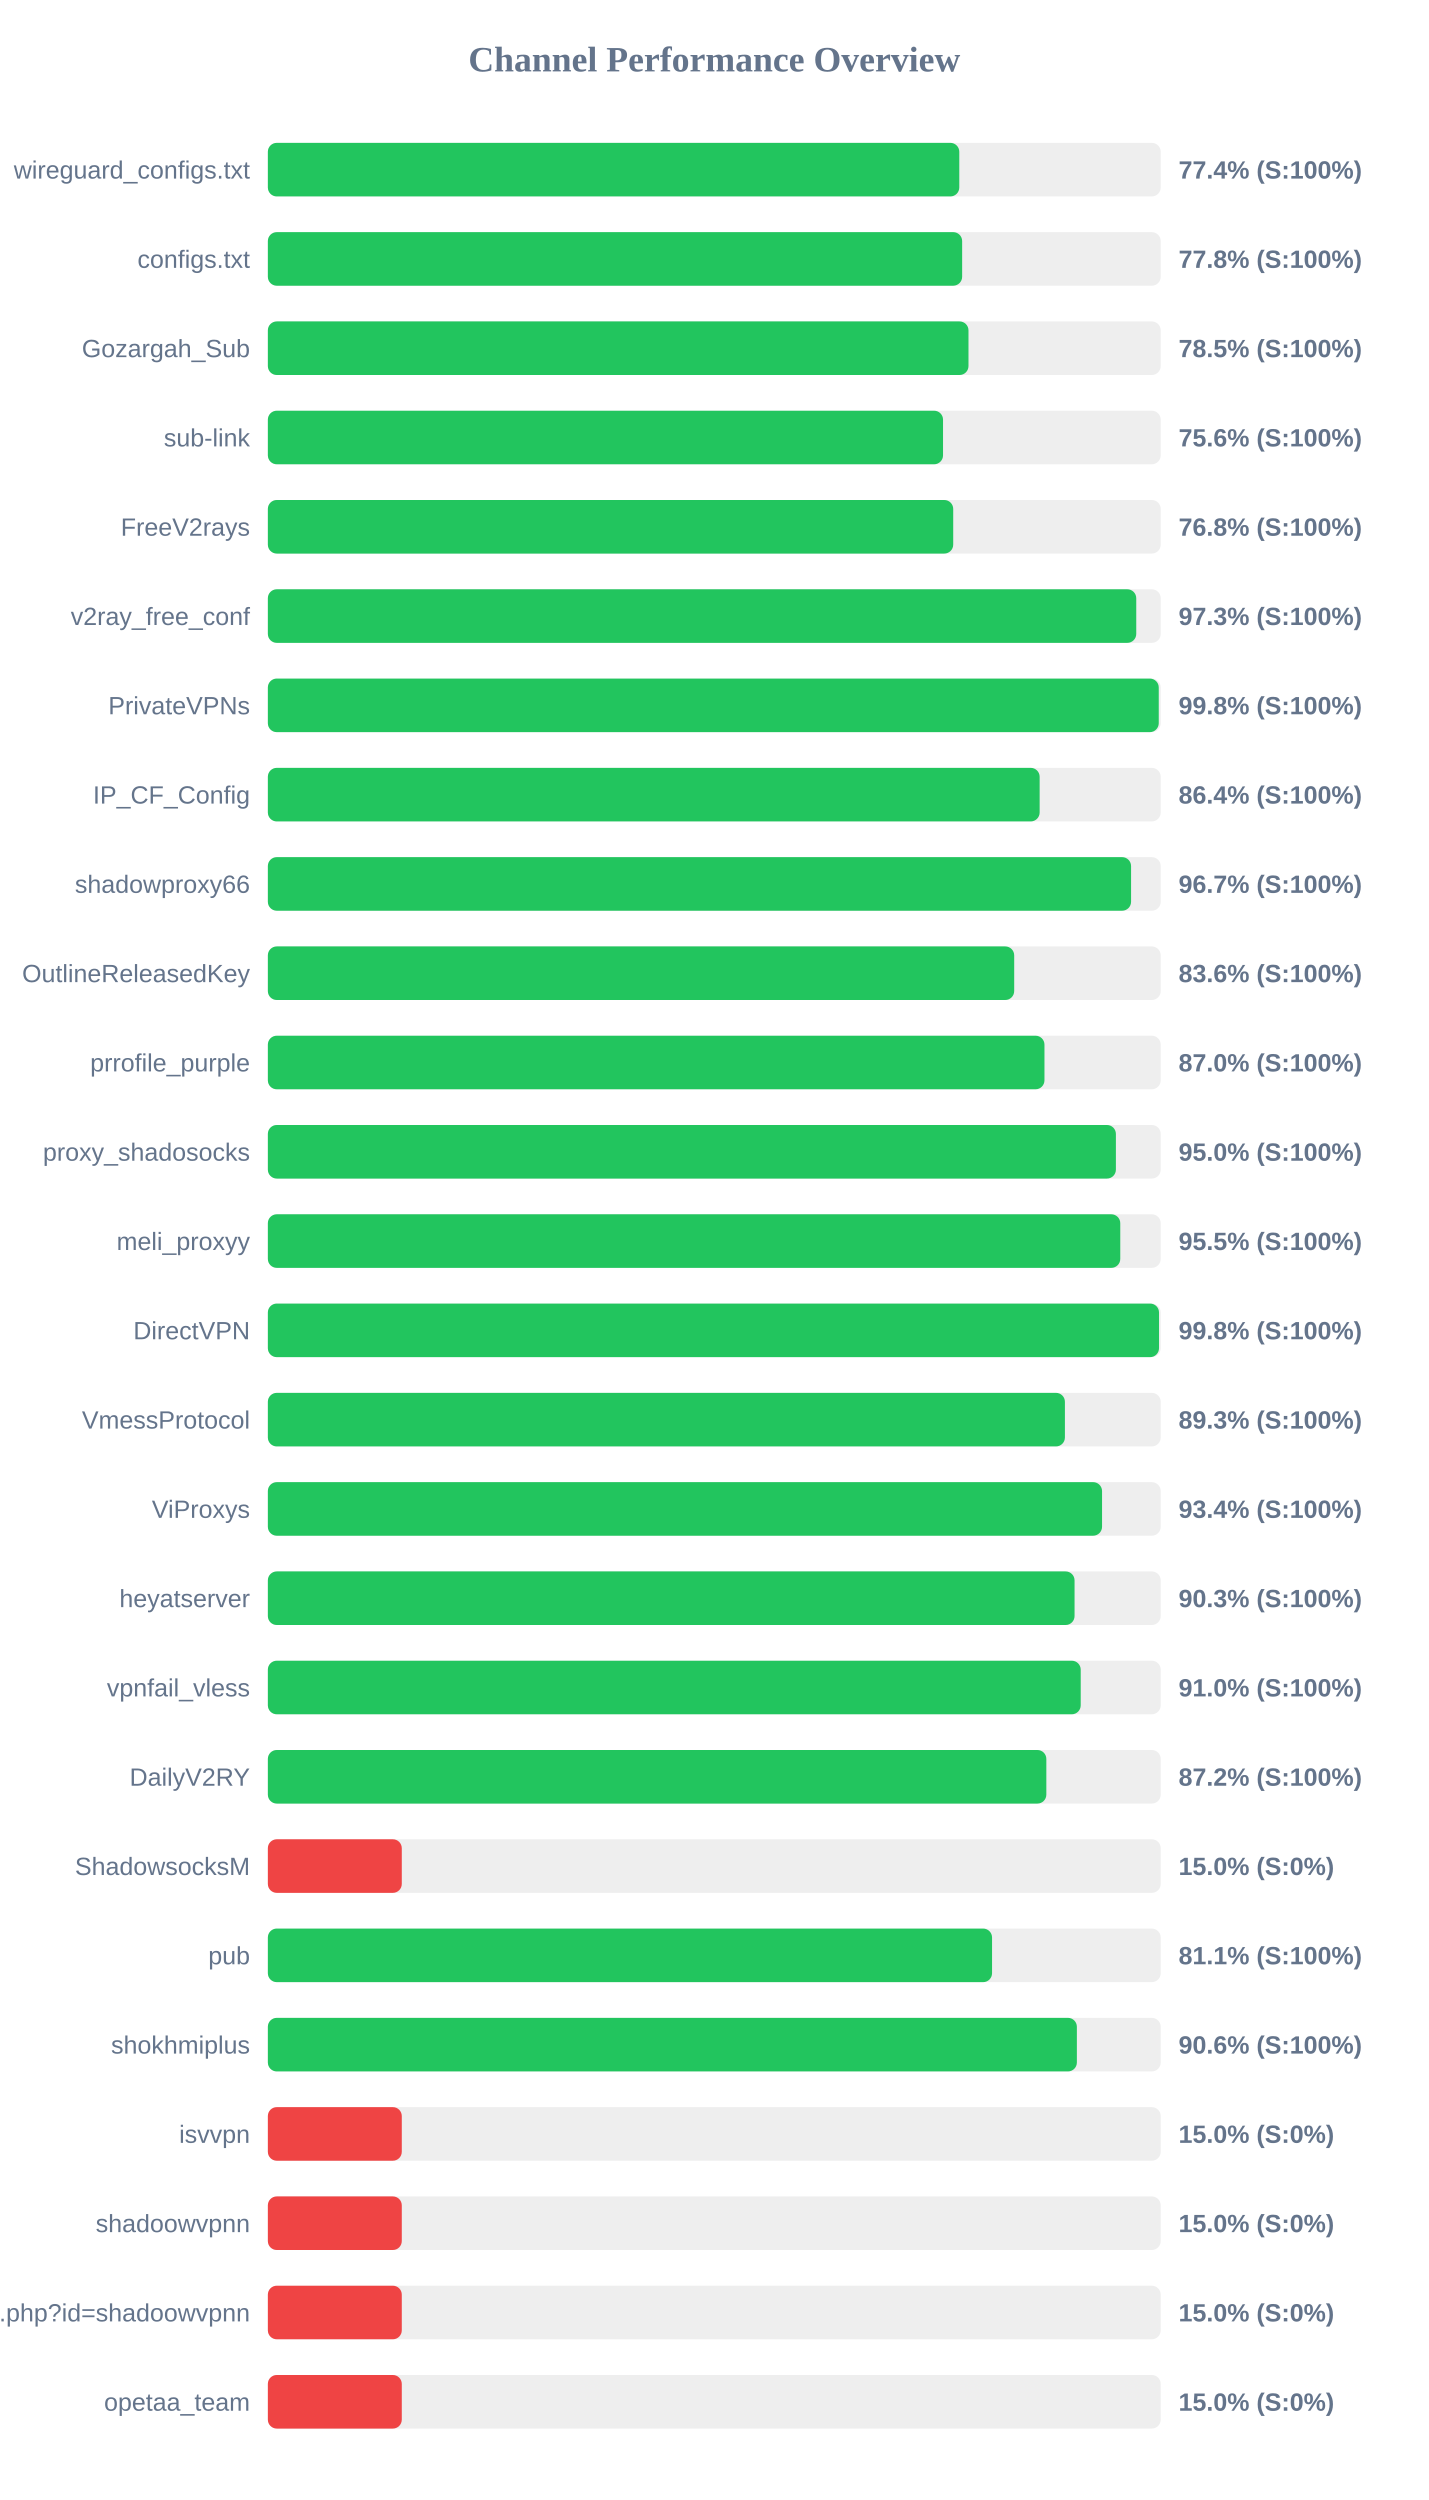
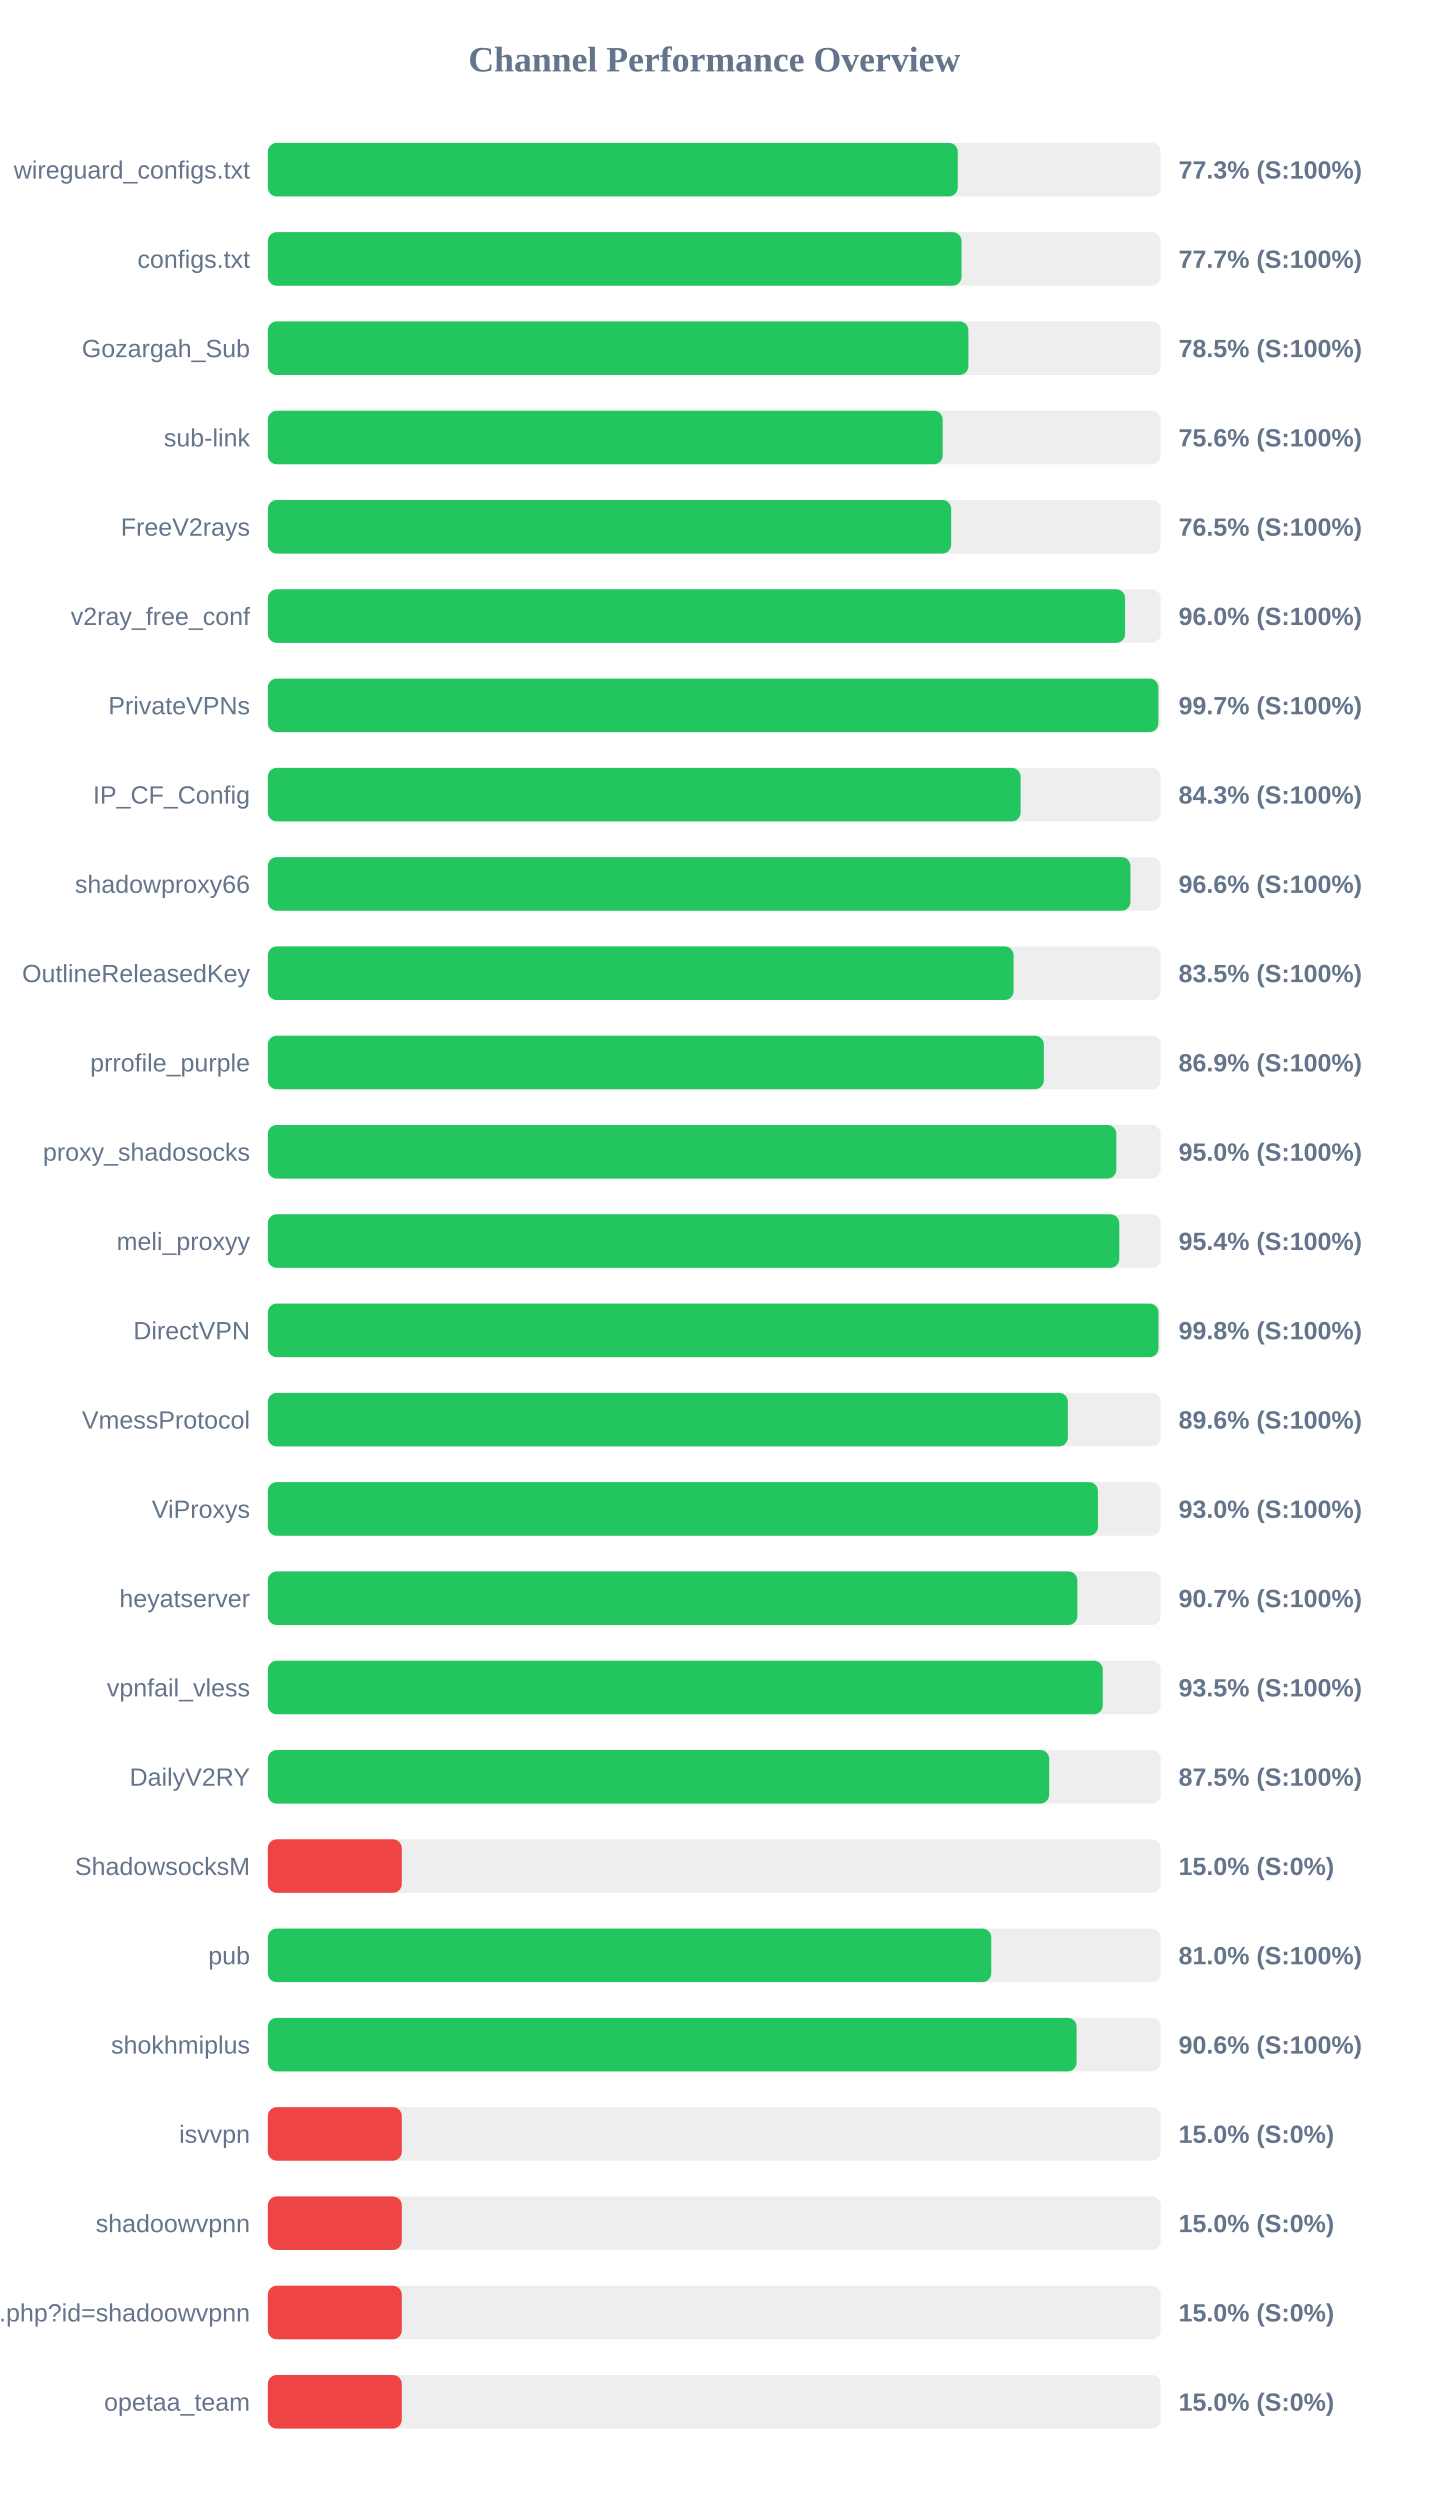
<svg xmlns="http://www.w3.org/2000/svg" width="800" height="1400" version="1.1">
  <style>
        .row { font: 14px Arial; fill: #64748b; }
        .score { font: bold 14px Arial; fill: #64748b; }
    </style>
  <text x="400" y="40" text-anchor="middle" font-size="20px" font-weight="bold" fill="#64748b">Channel Performance Overview</text>
  <rect x="150" y="80" width="500" height="30" fill="#eee" rx="5" />
-   <rect x="150" y="80" width="387.2" height="30" fill="#22c55e" rx="5" />
+   <rect x="150" y="80" width="386.35" height="30" fill="#22c55e" rx="5" />
  <text x="140" y="100" text-anchor="end" class="row">wireguard_configs.txt</text>
-   <text x="660" y="100" text-anchor="start" class="score">77.4% (S:100%)</text>
+   <text x="660" y="100" text-anchor="start" class="score">77.3% (S:100%)</text>
  <rect x="150" y="130" width="500" height="30" fill="#eee" rx="5" />
-   <rect x="150" y="130" width="388.8" height="30" fill="#22c55e" rx="5" />
+   <rect x="150" y="130" width="388.45" height="30" fill="#22c55e" rx="5" />
  <text x="140" y="150" text-anchor="end" class="row">configs.txt</text>
-   <text x="660" y="150" text-anchor="start" class="score">77.8% (S:100%)</text>
+   <text x="660" y="150" text-anchor="start" class="score">77.7% (S:100%)</text>
  <rect x="150" y="180" width="500" height="30" fill="#eee" rx="5" />
-   <rect x="150" y="180" width="392.35" height="30" fill="#22c55e" rx="5" />
+   <rect x="150" y="180" width="392.3" height="30" fill="#22c55e" rx="5" />
  <text x="140" y="200" text-anchor="end" class="row">Gozargah_Sub</text>
  <text x="660" y="200" text-anchor="start" class="score">78.5% (S:100%)</text>
  <rect x="150" y="230" width="500" height="30" fill="#eee" rx="5" />
-   <rect x="150" y="230" width="378.1" height="30" fill="#22c55e" rx="5" />
+   <rect x="150" y="230" width="377.9" height="30" fill="#22c55e" rx="5" />
  <text x="140" y="250" text-anchor="end" class="row">sub-link</text>
  <text x="660" y="250" text-anchor="start" class="score">75.6% (S:100%)</text>
  <rect x="150" y="280" width="500" height="30" fill="#eee" rx="5" />
-   <rect x="150" y="280" width="383.8" height="30" fill="#22c55e" rx="5" />
+   <rect x="150" y="280" width="382.65" height="30" fill="#22c55e" rx="5" />
  <text x="140" y="300" text-anchor="end" class="row">FreeV2rays</text>
-   <text x="660" y="300" text-anchor="start" class="score">76.8% (S:100%)</text>
+   <text x="660" y="300" text-anchor="start" class="score">76.5% (S:100%)</text>
  <rect x="150" y="330" width="500" height="30" fill="#eee" rx="5" />
-   <rect x="150" y="330" width="486.3" height="30" fill="#22c55e" rx="5" />
+   <rect x="150" y="330" width="480.05" height="30" fill="#22c55e" rx="5" />
  <text x="140" y="350" text-anchor="end" class="row">v2ray_free_conf</text>
-   <text x="660" y="350" text-anchor="start" class="score">97.3% (S:100%)</text>
+   <text x="660" y="350" text-anchor="start" class="score">96.0% (S:100%)</text>
  <rect x="150" y="380" width="500" height="30" fill="#eee" rx="5" />
-   <rect x="150" y="380" width="498.9" height="30" fill="#22c55e" rx="5" />
+   <rect x="150" y="380" width="498.7" height="30" fill="#22c55e" rx="5" />
  <text x="140" y="400" text-anchor="end" class="row">PrivateVPNs</text>
-   <text x="660" y="400" text-anchor="start" class="score">99.8% (S:100%)</text>
+   <text x="660" y="400" text-anchor="start" class="score">99.7% (S:100%)</text>
  <rect x="150" y="430" width="500" height="30" fill="#eee" rx="5" />
-   <rect x="150" y="430" width="432.2" height="30" fill="#22c55e" rx="5" />
+   <rect x="150" y="430" width="421.55" height="30" fill="#22c55e" rx="5" />
  <text x="140" y="450" text-anchor="end" class="row">IP_CF_Config</text>
-   <text x="660" y="450" text-anchor="start" class="score">86.4% (S:100%)</text>
+   <text x="660" y="450" text-anchor="start" class="score">84.3% (S:100%)</text>
  <rect x="150" y="480" width="500" height="30" fill="#eee" rx="5" />
-   <rect x="150" y="480" width="483.4" height="30" fill="#22c55e" rx="5" />
+   <rect x="150" y="480" width="483.05" height="30" fill="#22c55e" rx="5" />
  <text x="140" y="500" text-anchor="end" class="row">shadowproxy66</text>
-   <text x="660" y="500" text-anchor="start" class="score">96.7% (S:100%)</text>
+   <text x="660" y="500" text-anchor="start" class="score">96.6% (S:100%)</text>
  <rect x="150" y="530" width="500" height="30" fill="#eee" rx="5" />
-   <rect x="150" y="530" width="417.95" height="30" fill="#22c55e" rx="5" />
+   <rect x="150" y="530" width="417.6" height="30" fill="#22c55e" rx="5" />
  <text x="140" y="550" text-anchor="end" class="row">OutlineReleasedKey</text>
-   <text x="660" y="550" text-anchor="start" class="score">83.6% (S:100%)</text>
+   <text x="660" y="550" text-anchor="start" class="score">83.5% (S:100%)</text>
  <rect x="150" y="580" width="500" height="30" fill="#eee" rx="5" />
-   <rect x="150" y="580" width="434.9" height="30" fill="#22c55e" rx="5" />
+   <rect x="150" y="580" width="434.55" height="30" fill="#22c55e" rx="5" />
  <text x="140" y="600" text-anchor="end" class="row">prrofile_purple</text>
-   <text x="660" y="600" text-anchor="start" class="score">87.0% (S:100%)</text>
+   <text x="660" y="600" text-anchor="start" class="score">86.9% (S:100%)</text>
  <rect x="150" y="630" width="500" height="30" fill="#eee" rx="5" />
-   <rect x="150" y="630" width="474.9" height="30" fill="#22c55e" rx="5" />
+   <rect x="150" y="630" width="475.15" height="30" fill="#22c55e" rx="5" />
  <text x="140" y="650" text-anchor="end" class="row">proxy_shadosocks</text>
  <text x="660" y="650" text-anchor="start" class="score">95.0% (S:100%)</text>
  <rect x="150" y="680" width="500" height="30" fill="#eee" rx="5" />
-   <rect x="150" y="680" width="477.35" height="30" fill="#22c55e" rx="5" />
+   <rect x="150" y="680" width="476.8" height="30" fill="#22c55e" rx="5" />
  <text x="140" y="700" text-anchor="end" class="row">meli_proxyy</text>
-   <text x="660" y="700" text-anchor="start" class="score">95.5% (S:100%)</text>
+   <text x="660" y="700" text-anchor="start" class="score">95.4% (S:100%)</text>
  <rect x="150" y="730" width="500" height="30" fill="#eee" rx="5" />
-   <rect x="150" y="730" width="499.05" height="30" fill="#22c55e" rx="5" />
+   <rect x="150" y="730" width="498.75" height="30" fill="#22c55e" rx="5" />
  <text x="140" y="750" text-anchor="end" class="row">DirectVPN</text>
  <text x="660" y="750" text-anchor="start" class="score">99.8% (S:100%)</text>
  <rect x="150" y="780" width="500" height="30" fill="#eee" rx="5" />
-   <rect x="150" y="780" width="446.35" height="30" fill="#22c55e" rx="5" />
+   <rect x="150" y="780" width="448.0" height="30" fill="#22c55e" rx="5" />
  <text x="140" y="800" text-anchor="end" class="row">VmessProtocol</text>
-   <text x="660" y="800" text-anchor="start" class="score">89.3% (S:100%)</text>
+   <text x="660" y="800" text-anchor="start" class="score">89.6% (S:100%)</text>
  <rect x="150" y="830" width="500" height="30" fill="#eee" rx="5" />
-   <rect x="150" y="830" width="467.15" height="30" fill="#22c55e" rx="5" />
+   <rect x="150" y="830" width="464.85" height="30" fill="#22c55e" rx="5" />
  <text x="140" y="850" text-anchor="end" class="row">ViProxys</text>
-   <text x="660" y="850" text-anchor="start" class="score">93.4% (S:100%)</text>
+   <text x="660" y="850" text-anchor="start" class="score">93.0% (S:100%)</text>
  <rect x="150" y="880" width="500" height="30" fill="#eee" rx="5" />
-   <rect x="150" y="880" width="451.75" height="30" fill="#22c55e" rx="5" />
+   <rect x="150" y="880" width="453.3" height="30" fill="#22c55e" rx="5" />
  <text x="140" y="900" text-anchor="end" class="row">heyatserver</text>
-   <text x="660" y="900" text-anchor="start" class="score">90.3% (S:100%)</text>
+   <text x="660" y="900" text-anchor="start" class="score">90.7% (S:100%)</text>
  <rect x="150" y="930" width="500" height="30" fill="#eee" rx="5" />
-   <rect x="150" y="930" width="455.2" height="30" fill="#22c55e" rx="5" />
+   <rect x="150" y="930" width="467.55" height="30" fill="#22c55e" rx="5" />
  <text x="140" y="950" text-anchor="end" class="row">vpnfail_vless</text>
-   <text x="660" y="950" text-anchor="start" class="score">91.0% (S:100%)</text>
+   <text x="660" y="950" text-anchor="start" class="score">93.5% (S:100%)</text>
  <rect x="150" y="980" width="500" height="30" fill="#eee" rx="5" />
-   <rect x="150" y="980" width="435.95" height="30" fill="#22c55e" rx="5" />
+   <rect x="150" y="980" width="437.55" height="30" fill="#22c55e" rx="5" />
  <text x="140" y="1000" text-anchor="end" class="row">DailyV2RY</text>
-   <text x="660" y="1000" text-anchor="start" class="score">87.2% (S:100%)</text>
+   <text x="660" y="1000" text-anchor="start" class="score">87.5% (S:100%)</text>
  <rect x="150" y="1030" width="500" height="30" fill="#eee" rx="5" />
  <rect x="150" y="1030" width="75.0" height="30" fill="#ef4444" rx="5" />
  <text x="140" y="1050" text-anchor="end" class="row">ShadowsocksM</text>
  <text x="660" y="1050" text-anchor="start" class="score">15.0% (S:0%)</text>
  <rect x="150" y="1080" width="500" height="30" fill="#eee" rx="5" />
-   <rect x="150" y="1080" width="405.55" height="30" fill="#22c55e" rx="5" />
+   <rect x="150" y="1080" width="405.1" height="30" fill="#22c55e" rx="5" />
  <text x="140" y="1100" text-anchor="end" class="row">pub</text>
-   <text x="660" y="1100" text-anchor="start" class="score">81.1% (S:100%)</text>
+   <text x="660" y="1100" text-anchor="start" class="score">81.0% (S:100%)</text>
  <rect x="150" y="1130" width="500" height="30" fill="#eee" rx="5" />
-   <rect x="150" y="1130" width="453.05" height="30" fill="#22c55e" rx="5" />
+   <rect x="150" y="1130" width="452.9" height="30" fill="#22c55e" rx="5" />
  <text x="140" y="1150" text-anchor="end" class="row">shokhmiplus</text>
  <text x="660" y="1150" text-anchor="start" class="score">90.6% (S:100%)</text>
  <rect x="150" y="1180" width="500" height="30" fill="#eee" rx="5" />
  <rect x="150" y="1180" width="75.0" height="30" fill="#ef4444" rx="5" />
  <text x="140" y="1200" text-anchor="end" class="row">isvvpn</text>
  <text x="660" y="1200" text-anchor="start" class="score">15.0% (S:0%)</text>
  <rect x="150" y="1230" width="500" height="30" fill="#eee" rx="5" />
  <rect x="150" y="1230" width="75.0" height="30" fill="#ef4444" rx="5" />
  <text x="140" y="1250" text-anchor="end" class="row">shadoowvpnn</text>
  <text x="660" y="1250" text-anchor="start" class="score">15.0% (S:0%)</text>
  <rect x="150" y="1280" width="500" height="30" fill="#eee" rx="5" />
  <rect x="150" y="1280" width="75.0" height="30" fill="#ef4444" rx="5" />
  <text x="140" y="1300" text-anchor="end" class="row">api.php?id=shadoowvpnn</text>
  <text x="660" y="1300" text-anchor="start" class="score">15.0% (S:0%)</text>
  <rect x="150" y="1330" width="500" height="30" fill="#eee" rx="5" />
  <rect x="150" y="1330" width="75.0" height="30" fill="#ef4444" rx="5" />
  <text x="140" y="1350" text-anchor="end" class="row">opetaa_team</text>
  <text x="660" y="1350" text-anchor="start" class="score">15.0% (S:0%)</text>
</svg>
